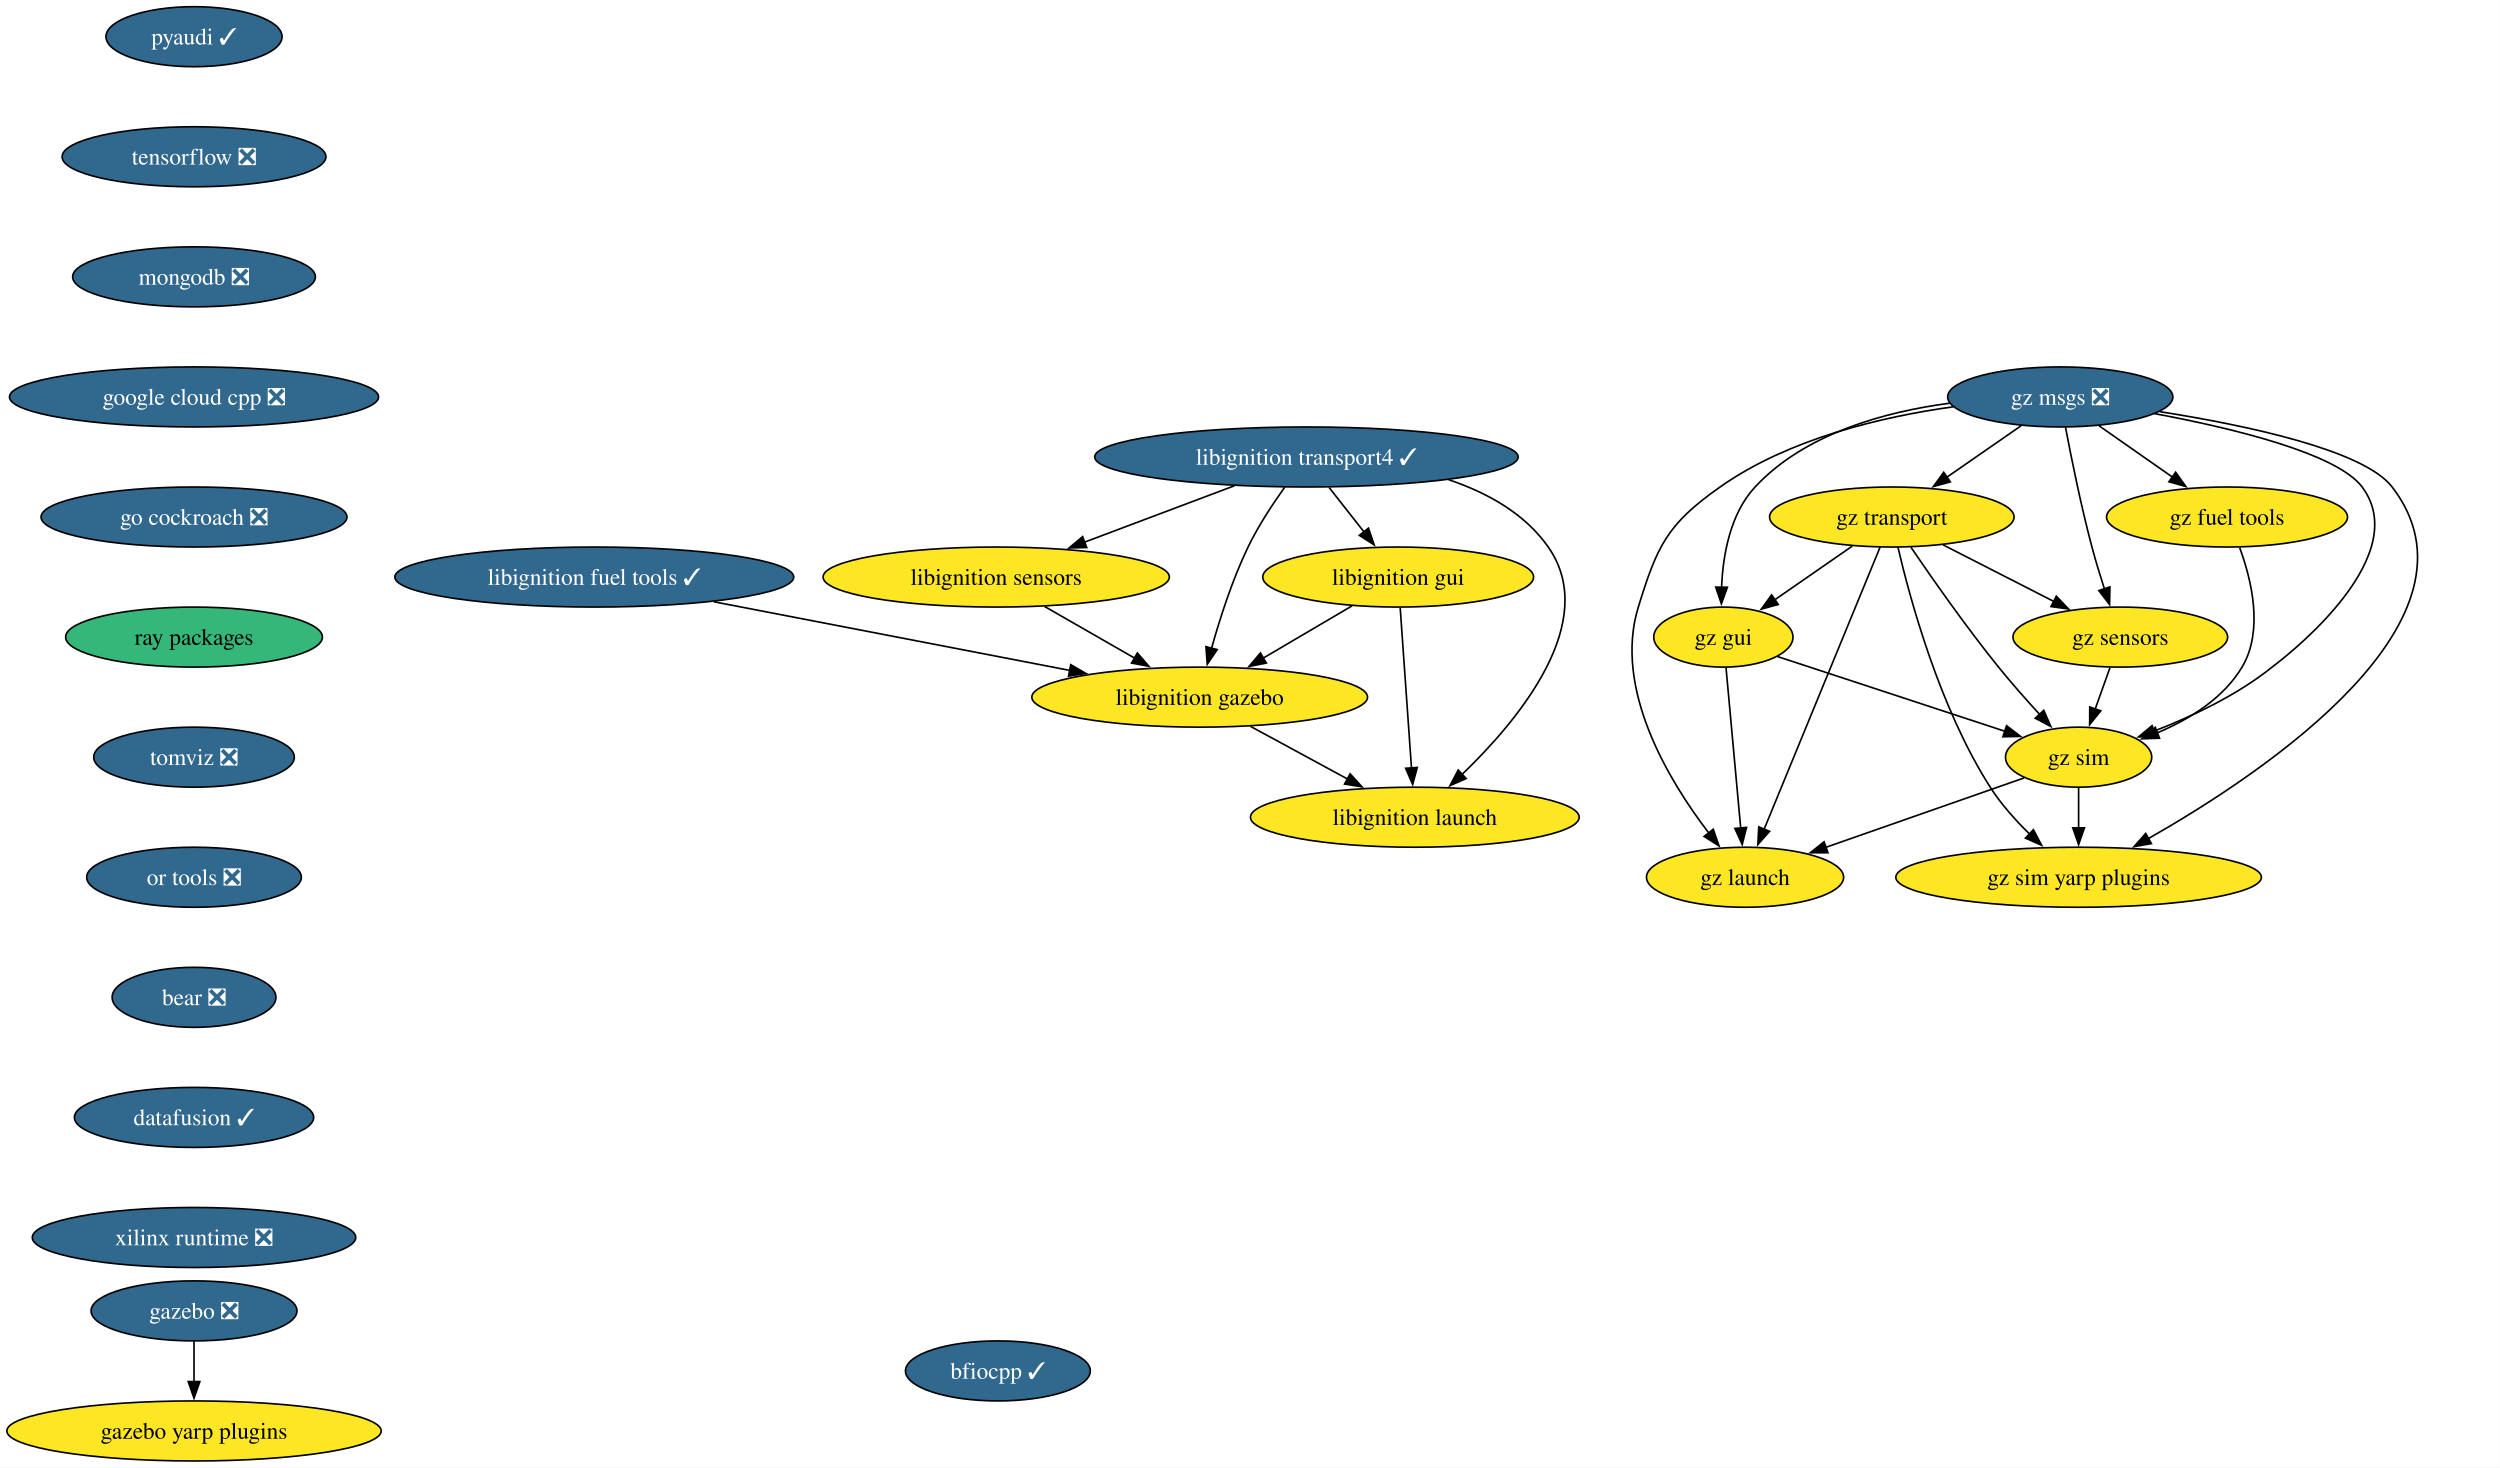
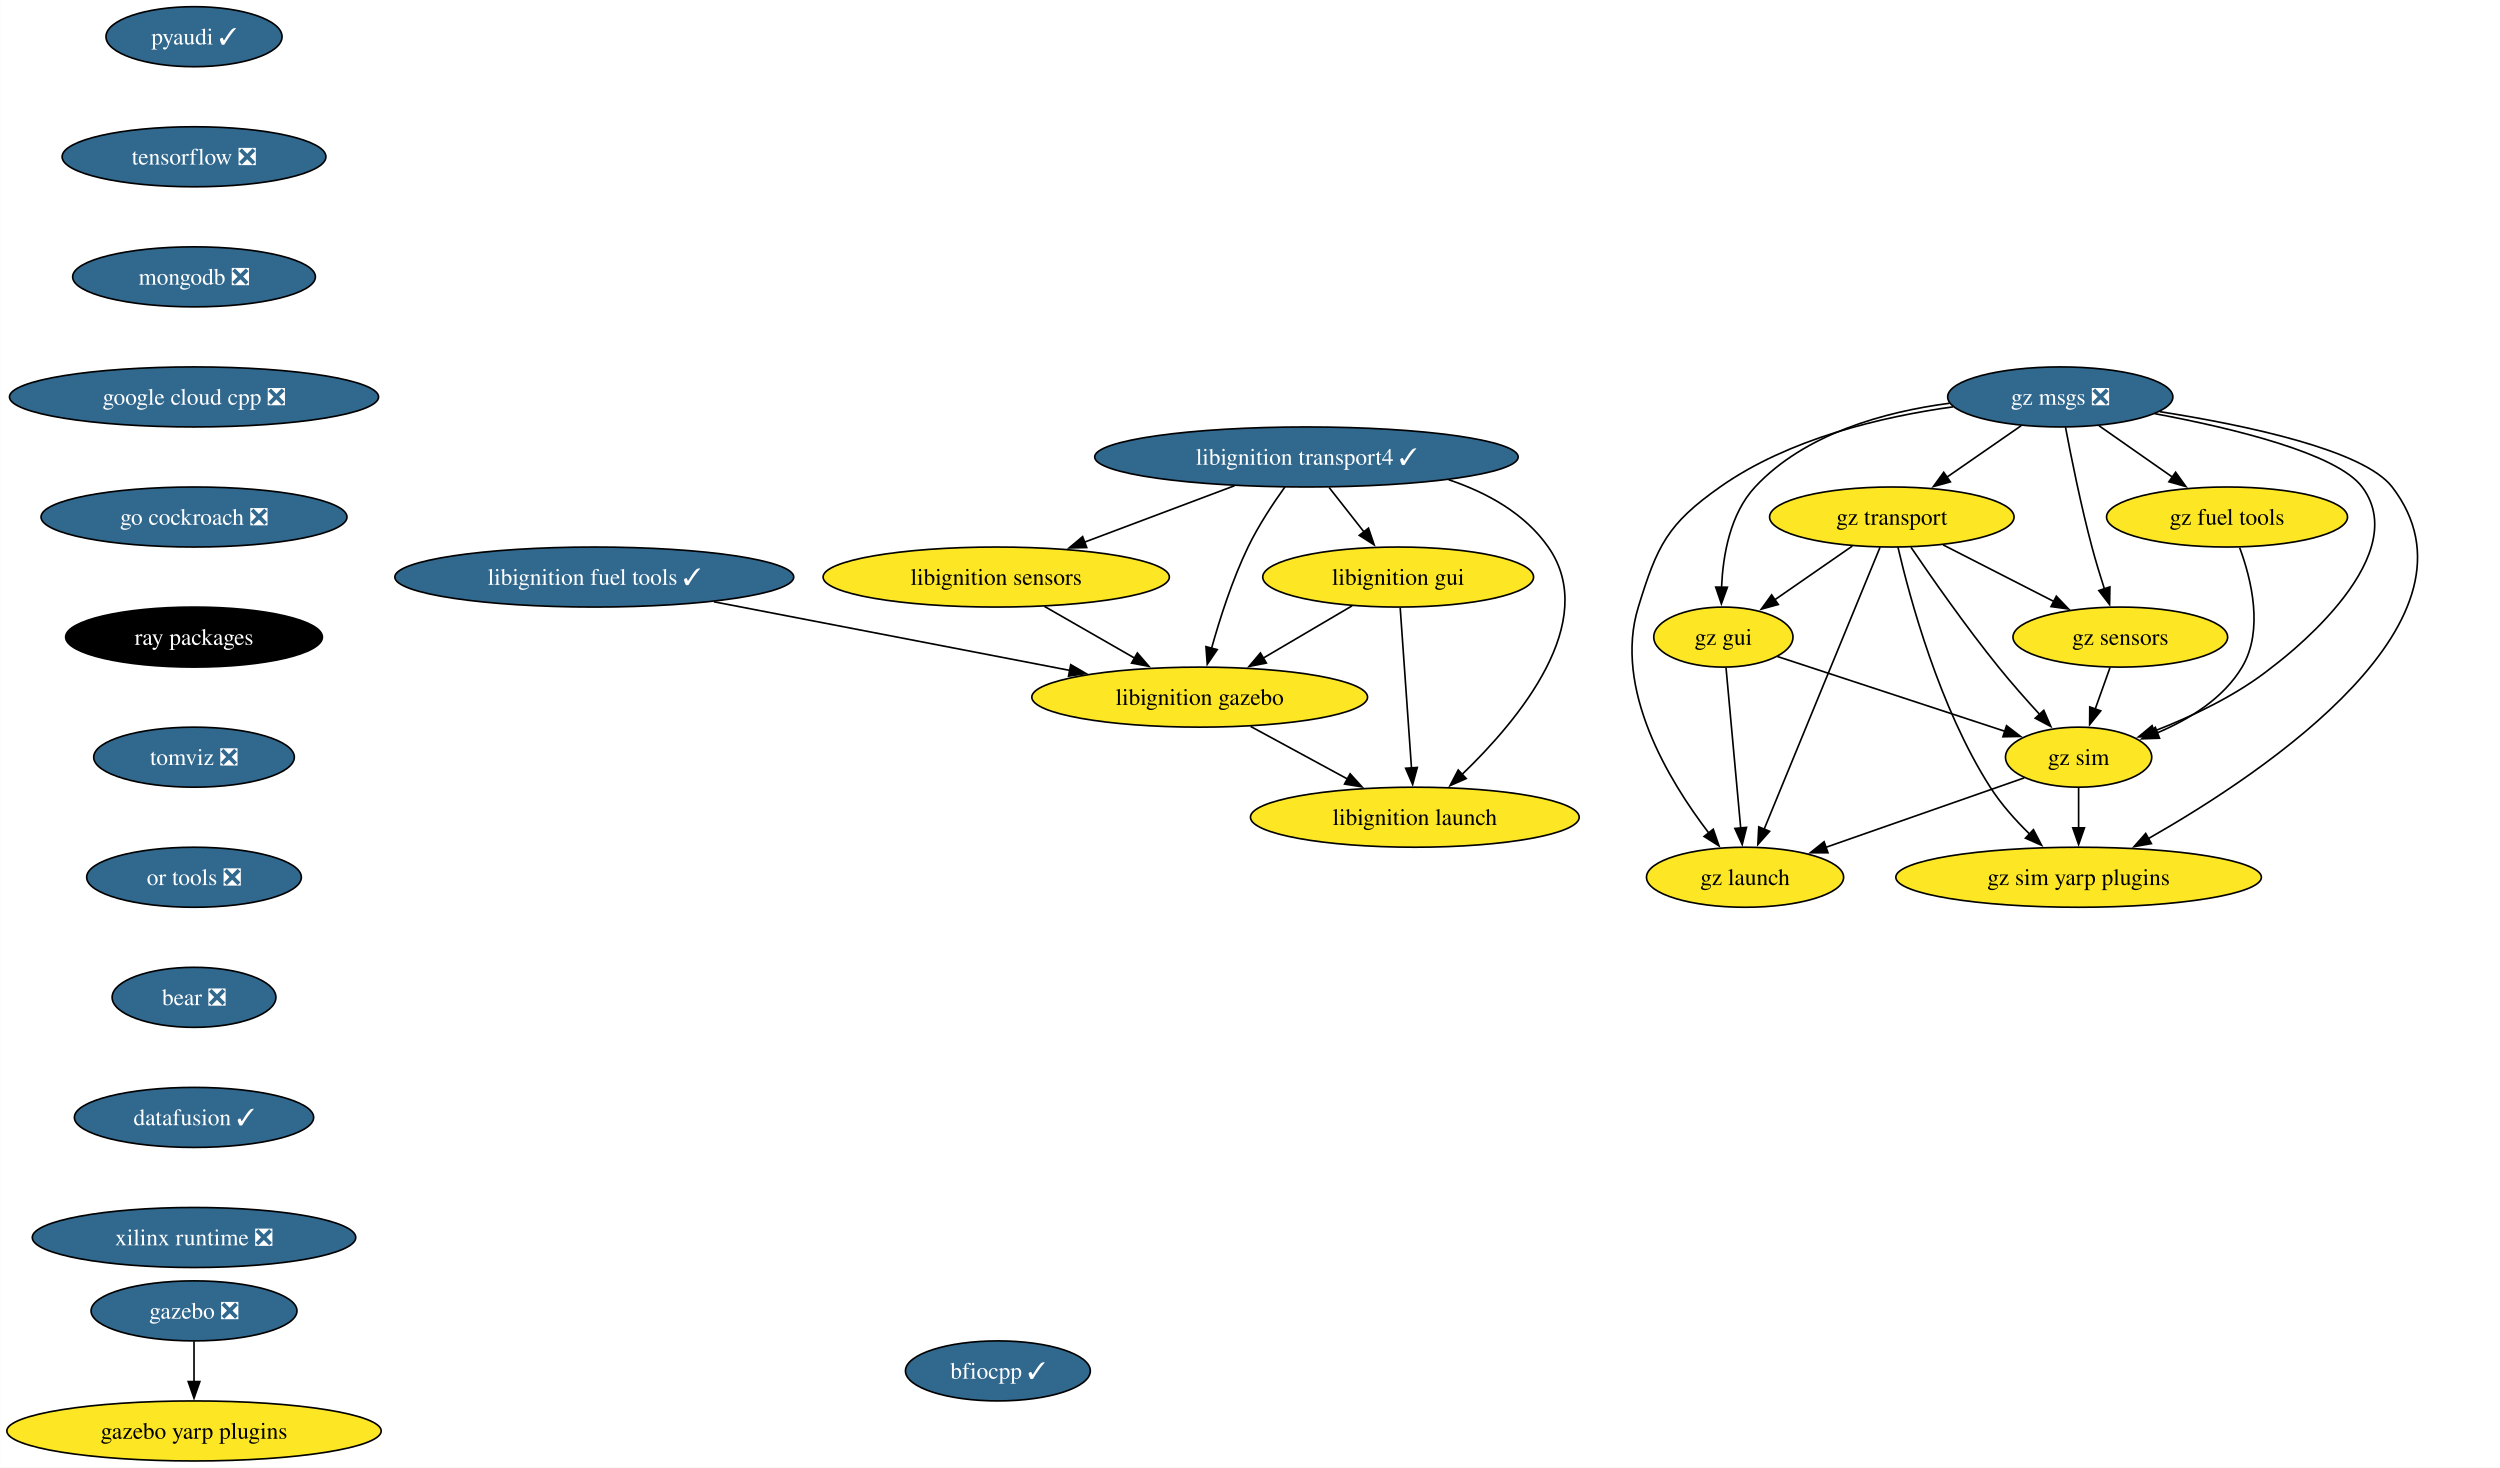
<svg xmlns="http://www.w3.org/2000/svg" xmlns:xlink="http://www.w3.org/1999/xlink" width="1499pt" height="880pt" viewBox="0.00 0.00 1498.81 880.00">
  <g id="graph0" class="graph" transform="scale(1 1) rotate(0) translate(4 876)">
    <polygon fill="white" stroke="none" points="-4,4 -4,-876 1494.81,-876 1494.81,4 -4,4" />
    <g id="node1" class="node">
      <g id="a_node1">
        <a xlink:href="https://github.com/conda-forge/pyaudi-feedstock/pull/47" xlink:title="pyaudi ✓">
          <ellipse fill="#31688e" stroke="black" cx="112.24" cy="-854" rx="52.79" ry="18" />
          <text text-anchor="middle" x="112.24" y="-849.33" font-family="Times,serif" font-size="14.00" fill="white">pyaudi ✓</text>
        </a>
      </g>
    </g>
    <g id="node2" class="node">
      <g id="a_node2">
        <a xlink:href="https://github.com/conda-forge/tensorflow-feedstock/pull/424" xlink:title="tensorflow ❎">
          <ellipse fill="#31688e" stroke="black" cx="112.24" cy="-782" rx="79.09" ry="18" />
          <text text-anchor="middle" x="112.24" y="-777.33" font-family="Times,serif" font-size="14.00" fill="white">tensorflow ❎</text>
        </a>
      </g>
    </g>
    <g id="node3" class="node">
      <g id="a_node3">
        <a xlink:href="https://github.com/conda-forge/mongodb-feedstock/pull/101" xlink:title="mongodb ❎">
          <ellipse fill="#31688e" stroke="black" cx="112.24" cy="-710" rx="72.78" ry="18" />
          <text text-anchor="middle" x="112.24" y="-705.33" font-family="Times,serif" font-size="14.00" fill="white">mongodb ❎</text>
        </a>
      </g>
    </g>
    <g id="node4" class="node">
      <g id="a_node4">
        <a xlink:href="https://github.com/conda-forge/google-cloud-cpp-feedstock/pull/196" xlink:title="google cloud cpp ❎">
          <ellipse fill="#31688e" stroke="black" cx="112.24" cy="-638" rx="110.66" ry="18" />
          <text text-anchor="middle" x="112.24" y="-633.33" font-family="Times,serif" font-size="14.00" fill="white">google cloud cpp ❎</text>
        </a>
      </g>
    </g>
    <g id="node13" class="node">
      <g id="a_node13">
        <a xlink:href="https://github.com/conda-forge/go-cockroach-feedstock/pull/32" xlink:title="go cockroach ❎">
          <ellipse fill="#31688e" stroke="black" cx="112.24" cy="-566" rx="91.72" ry="18" />
          <text text-anchor="middle" x="112.24" y="-561.33" font-family="Times,serif" font-size="14.00" fill="white">go cockroach ❎</text>
        </a>
      </g>
    </g>
    <g id="node5" class="node">
      <g id="a_node5">
        <a xlink:href="https://github.com/conda-forge/libignition-transport4-feedstock/pull/106" xlink:title="libignition transport4 ✓">
          <ellipse fill="#31688e" stroke="black" cx="779.24" cy="-602" rx="126.97" ry="18" />
          <text text-anchor="middle" x="779.24" y="-597.33" font-family="Times,serif" font-size="14.00" fill="white">libignition transport4 ✓</text>
        </a>
      </g>
    </g>
    <g id="node6" class="node">
      <g id="a_node6">
        <a xlink:href="https://github.com/conda-forge/libignition-sensors-feedstock" xlink:title="libignition sensors">
          <ellipse fill="#fde725" stroke="black" cx="593.24" cy="-530" rx="103.82" ry="18" />
          <text text-anchor="middle" x="593.24" y="-525.33" font-family="Times,serif" font-size="14.00">libignition sensors</text>
        </a>
      </g>
    </g>
    <g id="edge4" class="edge">
      <path fill="none" stroke="black" d="M736.1,-584.76C709.26,-574.67 674.56,-561.61 646.08,-550.89" />
      <polygon fill="black" stroke="black" points="647.51,-547.69 636.92,-547.44 645.04,-554.24 647.51,-547.69" />
    </g>
    <g id="node7" class="node">
      <g id="a_node7">
        <a xlink:href="https://github.com/conda-forge/libignition-gui-feedstock" xlink:title="libignition gui">
          <ellipse fill="#fde725" stroke="black" cx="834.24" cy="-530" rx="81.2" ry="18" />
          <text text-anchor="middle" x="834.24" y="-525.33" font-family="Times,serif" font-size="14.00">libignition gui</text>
        </a>
      </g>
    </g>
    <g id="edge5" class="edge">
      <path fill="none" stroke="black" d="M792.83,-583.7C799.16,-575.64 806.82,-565.89 813.82,-556.98" />
      <polygon fill="black" stroke="black" points="816.44,-559.32 819.86,-549.29 810.93,-555 816.44,-559.32" />
    </g>
    <g id="node8" class="node">
      <g id="a_node8">
        <a xlink:href="https://github.com/conda-forge/libignition-gazebo-feedstock" xlink:title="libignition gazebo">
          <ellipse fill="#fde725" stroke="black" cx="715.24" cy="-458" rx="100.66" ry="18" />
          <text text-anchor="middle" x="715.24" y="-453.32" font-family="Times,serif" font-size="14.00">libignition gazebo</text>
        </a>
      </g>
    </g>
    <g id="edge6" class="edge">
      <path fill="none" stroke="black" d="M766.34,-584.03C759.12,-573.96 750.37,-560.71 744.24,-548 734.8,-528.43 727.31,-505.02 722.31,-487.13" />
      <polygon fill="black" stroke="black" points="725.75,-486.47 719.78,-477.72 718.99,-488.28 725.75,-486.47" />
    </g>
    <g id="node9" class="node">
      <g id="a_node9">
        <a xlink:href="https://github.com/conda-forge/libignition-launch-feedstock" xlink:title="libignition launch">
          <ellipse fill="#fde725" stroke="black" cx="844.24" cy="-386" rx="98.56" ry="18" />
          <text text-anchor="middle" x="844.24" y="-381.32" font-family="Times,serif" font-size="14.00">libignition launch</text>
        </a>
      </g>
    </g>
    <g id="edge7" class="edge">
      <path fill="none" stroke="black" d="M864.5,-588.37C887.65,-580.6 910.18,-568.1 924.24,-548 955.56,-503.2 906.57,-444.33 872.51,-411.62" />
      <polygon fill="black" stroke="black" points="875.03,-409.19 865.33,-404.93 870.25,-414.31 875.03,-409.19" />
    </g>
    <g id="edge8" class="edge">
      <path fill="none" stroke="black" d="M622.15,-512.41C638.29,-503.15 658.62,-491.49 676.16,-481.42" />
      <polygon fill="black" stroke="black" points="677.87,-484.48 684.8,-476.47 674.38,-478.41 677.87,-484.48" />
    </g>
    <g id="edge9" class="edge">
      <path fill="none" stroke="black" d="M806.64,-512.76C790.8,-503.45 770.67,-491.61 753.34,-481.41" />
      <polygon fill="black" stroke="black" points="755.21,-478.45 744.82,-476.4 751.66,-484.49 755.21,-478.45" />
    </g>
    <g id="edge10" class="edge">
      <path fill="none" stroke="black" d="M835.46,-511.59C837.15,-487.61 840.21,-444.14 842.24,-415.42" />
      <polygon fill="black" stroke="black" points="845.71,-415.84 842.93,-405.62 838.73,-415.35 845.71,-415.84" />
    </g>
    <g id="edge11" class="edge">
      <path fill="none" stroke="black" d="M745.81,-440.41C763.16,-431 785.09,-419.1 803.84,-408.92" />
      <polygon fill="black" stroke="black" points="805.44,-412.04 812.56,-404.19 802.1,-405.89 805.44,-412.04" />
    </g>
    <g id="node10" class="node">
      <g id="a_node10">
        <a xlink:href="https://github.com/conda-forge/gazebo-feedstock/pull/237" xlink:title="gazebo ❎">
          <ellipse fill="#31688e" stroke="black" cx="112.24" cy="-90" rx="61.73" ry="18" />
          <text text-anchor="middle" x="112.24" y="-85.33" font-family="Times,serif" font-size="14.00" fill="white">gazebo ❎</text>
        </a>
      </g>
    </g>
    <g id="node11" class="node">
      <g id="a_node11">
        <a xlink:href="https://github.com/conda-forge/gazebo-yarp-plugins-feedstock" xlink:title="gazebo yarp plugins">
          <ellipse fill="#fde725" stroke="black" cx="112.24" cy="-18" rx="112.24" ry="18" />
          <text text-anchor="middle" x="112.24" y="-13.32" font-family="Times,serif" font-size="14.00">gazebo yarp plugins</text>
        </a>
      </g>
    </g>
    <g id="edge12" class="edge">
      <path fill="none" stroke="black" d="M112.24,-71.7C112.24,-64.41 112.24,-55.73 112.24,-47.54" />
      <polygon fill="black" stroke="black" points="115.74,-47.62 112.24,-37.62 108.74,-47.62 115.74,-47.62" />
    </g>
    <g id="node12" class="node">
      <g id="a_node12">
        <a xlink:href="https://github.com/conda-forge/libignition-fuel-tools-feedstock/pull/101" xlink:title="libignition fuel tools ✓">
          <ellipse fill="#31688e" stroke="black" cx="352.24" cy="-530" rx="119.6" ry="18" />
          <text text-anchor="middle" x="352.24" y="-525.33" font-family="Times,serif" font-size="14.00" fill="white">libignition fuel tools ✓</text>
        </a>
      </g>
    </g>
    <g id="edge13" class="edge">
      <path fill="none" stroke="black" d="M423.95,-515.17C485.55,-503.29 574.16,-486.2 637.45,-474" />
      <polygon fill="black" stroke="black" points="637.92,-477.47 647.08,-472.14 636.6,-470.6 637.92,-477.47" />
    </g>
    <g id="node14" class="node">
      <g id="a_node14">
        <a xlink:href="https://github.com/conda-forge/ray-packages-feedstock" xlink:title="ray packages">
-           <ellipse fill="#35b779" stroke="black" cx="112.24" cy="-494" rx="76.99" ry="18" />
-           <text text-anchor="middle" x="112.24" y="-489.32" font-family="Times,serif" font-size="14.00">ray packages</text>
+           <ellipse fill="#000000" stroke="black" cx="112.24" cy="-494" rx="76.99" ry="18" />
+           <text text-anchor="middle" x="112.24" y="-489.32" font-family="Times,serif" font-size="14.00" fill="white">ray packages</text>
        </a>
      </g>
    </g>
    <g id="node15" class="node">
      <g id="a_node15">
        <a xlink:href="https://github.com/conda-forge/tomviz-feedstock/pull/73" xlink:title="tomviz ❎">
          <ellipse fill="#31688e" stroke="black" cx="112.24" cy="-422" rx="60.15" ry="18" />
          <text text-anchor="middle" x="112.24" y="-417.32" font-family="Times,serif" font-size="14.00" fill="white">tomviz ❎</text>
        </a>
      </g>
    </g>
    <g id="node16" class="node">
      <g id="a_node16">
        <a xlink:href="https://github.com/conda-forge/or-tools-feedstock/pull/65" xlink:title="or tools ❎">
          <ellipse fill="#31688e" stroke="black" cx="112.24" cy="-350" rx="64.36" ry="18" />
          <text text-anchor="middle" x="112.24" y="-345.32" font-family="Times,serif" font-size="14.00" fill="white">or tools ❎</text>
        </a>
      </g>
    </g>
    <g id="node17" class="node">
      <g id="a_node17">
        <a xlink:href="https://github.com/conda-forge/bear-feedstock/pull/54" xlink:title="bear ❎">
          <ellipse fill="#31688e" stroke="black" cx="112.24" cy="-278" rx="49.1" ry="18" />
          <text text-anchor="middle" x="112.24" y="-273.32" font-family="Times,serif" font-size="14.00" fill="white">bear ❎</text>
        </a>
      </g>
    </g>
    <g id="node18" class="node">
      <g id="a_node18">
        <a xlink:href="https://github.com/conda-forge/datafusion-feedstock/pull/66" xlink:title="datafusion ✓">
          <ellipse fill="#31688e" stroke="black" cx="112.24" cy="-206" rx="71.73" ry="18" />
          <text text-anchor="middle" x="112.24" y="-201.33" font-family="Times,serif" font-size="14.00" fill="white">datafusion ✓</text>
        </a>
      </g>
    </g>
    <g id="node19" class="node">
      <g id="a_node19">
        <a xlink:href="https://github.com/conda-forge/xilinx-runtime-feedstock/pull/40" xlink:title="xilinx runtime ❎">
          <ellipse fill="#31688e" stroke="black" cx="112.24" cy="-134" rx="96.98" ry="18" />
          <text text-anchor="middle" x="112.24" y="-129.32" font-family="Times,serif" font-size="14.00" fill="white">xilinx runtime ❎</text>
        </a>
      </g>
    </g>
    <g id="node20" class="node">
      <g id="a_node20">
        <a xlink:href="https://github.com/conda-forge/gz-msgs-feedstock/pull/60" xlink:title="gz msgs ❎">
          <ellipse fill="#31688e" stroke="black" cx="1231.24" cy="-638" rx="67.52" ry="18" />
          <text text-anchor="middle" x="1231.24" y="-633.33" font-family="Times,serif" font-size="14.00" fill="white">gz msgs ❎</text>
        </a>
      </g>
    </g>
    <g id="node21" class="node">
      <g id="a_node21">
        <a xlink:href="https://github.com/conda-forge/gz-transport-feedstock" xlink:title="gz transport">
          <ellipse fill="#fde725" stroke="black" cx="1130.24" cy="-566" rx="73.3" ry="18" />
          <text text-anchor="middle" x="1130.24" y="-561.33" font-family="Times,serif" font-size="14.00">gz transport</text>
        </a>
      </g>
    </g>
    <g id="edge21" class="edge">
      <path fill="none" stroke="black" d="M1207.81,-620.76C1194.52,-611.55 1177.68,-599.88 1163.09,-589.77" />
      <polygon fill="black" stroke="black" points="1165.34,-587.07 1155.13,-584.25 1161.35,-592.82 1165.34,-587.07" />
    </g>
    <g id="node22" class="node">
      <g id="a_node22">
        <a xlink:href="https://github.com/conda-forge/gz-fuel-tools-feedstock" xlink:title="gz fuel tools">
          <ellipse fill="#fde725" stroke="black" cx="1331.24" cy="-566" rx="72.25" ry="18" />
          <text text-anchor="middle" x="1331.24" y="-561.33" font-family="Times,serif" font-size="14.00">gz fuel tools</text>
        </a>
      </g>
    </g>
    <g id="edge22" class="edge">
      <path fill="none" stroke="black" d="M1254.43,-620.76C1267.59,-611.55 1284.26,-599.88 1298.71,-589.77" />
      <polygon fill="black" stroke="black" points="1300.4,-592.86 1306.58,-584.26 1296.38,-587.13 1300.4,-592.86" />
    </g>
    <g id="node23" class="node">
      <g id="a_node23">
        <a xlink:href="https://github.com/conda-forge/gz-gui-feedstock" xlink:title="gz gui">
          <ellipse fill="#fde725" stroke="black" cx="1029.24" cy="-494" rx="41.74" ry="18" />
          <text text-anchor="middle" x="1029.24" y="-489.32" font-family="Times,serif" font-size="14.00">gz gui</text>
        </a>
      </g>
    </g>
    <g id="edge23" class="edge">
      <path fill="none" stroke="black" d="M1164.96,-634.24C1125.71,-629.05 1077.99,-615.96 1048.24,-584 1033.33,-567.99 1028.99,-543.26 1028.15,-523.93" />
      <polygon fill="black" stroke="black" points="1031.65,-523.91 1028.04,-513.95 1024.65,-523.98 1031.65,-523.91" />
    </g>
    <g id="node24" class="node">
      <g id="a_node24">
        <a xlink:href="https://github.com/conda-forge/gz-sensors-feedstock" xlink:title="gz sensors">
          <ellipse fill="#fde725" stroke="black" cx="1267.24" cy="-494" rx="64.36" ry="18" />
          <text text-anchor="middle" x="1267.24" y="-489.32" font-family="Times,serif" font-size="14.00">gz sensors</text>
        </a>
      </g>
    </g>
    <g id="edge24" class="edge">
      <path fill="none" stroke="black" d="M1234.38,-619.82C1237.79,-601.8 1243.65,-572.73 1250.24,-548 1252.44,-539.75 1255.14,-530.88 1257.74,-522.8" />
      <polygon fill="black" stroke="black" points="1261,-524.09 1260.81,-513.49 1254.36,-521.9 1261,-524.09" />
    </g>
    <g id="node25" class="node">
      <g id="a_node25">
        <a xlink:href="https://github.com/conda-forge/gz-sim-feedstock" xlink:title="gz sim">
          <ellipse fill="#fde725" stroke="black" cx="1242.24" cy="-422" rx="43.84" ry="18" />
          <text text-anchor="middle" x="1242.24" y="-417.32" font-family="Times,serif" font-size="14.00">gz sim</text>
        </a>
      </g>
    </g>
    <g id="edge25" class="edge">
      <path fill="none" stroke="black" d="M1287.8,-627.99C1335.1,-619.16 1397.17,-604.11 1412.24,-584 1445.3,-539.86 1359.3,-476.86 1358.24,-476 1337.34,-459.17 1310.24,-446.4 1287.48,-437.62" />
      <polygon fill="black" stroke="black" points="1288.72,-434.34 1278.13,-434.15 1286.29,-440.91 1288.72,-434.34" />
    </g>
    <g id="node26" class="node">
      <g id="a_node26">
        <a xlink:href="https://github.com/conda-forge/gz-launch-feedstock" xlink:title="gz launch">
          <ellipse fill="#fde725" stroke="black" cx="1042.24" cy="-350" rx="59.1" ry="18" />
          <text text-anchor="middle" x="1042.24" y="-345.32" font-family="Times,serif" font-size="14.00">gz launch</text>
        </a>
      </g>
    </g>
    <g id="edge26" class="edge">
      <path fill="none" stroke="black" d="M1167.01,-632.07C1124.17,-626.12 1068.37,-612.98 1027.24,-584 995.59,-561.71 989.63,-548.99 978.24,-512 963.15,-463.02 996.49,-407.93 1020.48,-376.55" />
      <polygon fill="black" stroke="black" points="1023.16,-378.8 1026.63,-368.79 1017.67,-374.46 1023.16,-378.8" />
    </g>
    <g id="node27" class="node">
      <g id="a_node27">
        <a xlink:href="https://github.com/conda-forge/gz-sim-yarp-plugins-feedstock" xlink:title="gz sim yarp plugins">
          <ellipse fill="#fde725" stroke="black" cx="1242.24" cy="-350" rx="109.61" ry="18" />
          <text text-anchor="middle" x="1242.24" y="-345.32" font-family="Times,serif" font-size="14.00">gz sim yarp plugins</text>
        </a>
      </g>
    </g>
    <g id="edge27" class="edge">
      <path fill="none" stroke="black" d="M1290.83,-629.18C1343.06,-620.96 1413.24,-606.11 1430.24,-584 1490.81,-505.18 1355.95,-414.08 1283.85,-373.05" />
      <polygon fill="black" stroke="black" points="1285.88,-370.17 1275.45,-368.34 1282.46,-376.28 1285.88,-370.17" />
    </g>
    <g id="edge28" class="edge">
      <path fill="none" stroke="black" d="M1106.56,-548.59C1092.69,-538.97 1075.01,-526.73 1060.07,-516.37" />
      <polygon fill="black" stroke="black" points="1062.16,-513.56 1051.95,-510.74 1058.17,-519.31 1062.16,-513.56" />
    </g>
    <g id="edge29" class="edge">
      <path fill="none" stroke="black" d="M1160.98,-549.29C1180.64,-539.24 1206.34,-526.12 1227.54,-515.28" />
      <polygon fill="black" stroke="black" points="1228.88,-518.53 1236.19,-510.86 1225.69,-512.3 1228.88,-518.53" />
    </g>
    <g id="edge30" class="edge">
      <path fill="none" stroke="black" d="M1141.72,-547.85C1154.12,-529.61 1174.74,-500.13 1194.24,-476 1201.96,-466.44 1210.89,-456.35 1218.94,-447.57" />
      <polygon fill="black" stroke="black" points="1221.35,-450.11 1225.58,-440.4 1216.22,-445.35 1221.35,-450.11" />
    </g>
    <g id="edge31" class="edge">
      <path fill="none" stroke="black" d="M1123.18,-547.85C1107.99,-510.91 1072.07,-423.55 1053.62,-378.67" />
      <polygon fill="black" stroke="black" points="1056.94,-377.55 1049.9,-369.63 1050.47,-380.21 1056.94,-377.55" />
    </g>
    <g id="edge32" class="edge">
      <path fill="none" stroke="black" d="M1133.91,-547.92C1141.04,-517.27 1158.79,-451.67 1189.24,-404 1195.7,-393.88 1204.38,-384.17 1212.85,-375.9" />
      <polygon fill="black" stroke="black" points="1215.14,-378.55 1220.06,-369.16 1210.36,-373.44 1215.14,-378.55" />
    </g>
    <g id="edge33" class="edge">
      <path fill="none" stroke="black" d="M1338.81,-547.6C1345.83,-528.62 1353.36,-498.01 1340.24,-476 1329.04,-457.21 1308.62,-444.68 1289.3,-436.55" />
      <polygon fill="black" stroke="black" points="1290.75,-433.36 1280.16,-433.01 1288.23,-439.89 1290.75,-433.36" />
    </g>
    <g id="edge34" class="edge">
      <path fill="none" stroke="black" d="M1061.59,-482.37C1098.05,-470.39 1157.52,-450.84 1198.2,-437.47" />
      <polygon fill="black" stroke="black" points="1199.03,-440.88 1207.44,-434.44 1196.85,-434.23 1199.03,-440.88" />
    </g>
    <g id="edge35" class="edge">
      <path fill="none" stroke="black" d="M1030.83,-475.59C1033.03,-451.61 1037.01,-408.14 1039.64,-379.42" />
      <polygon fill="black" stroke="black" points="1043.11,-379.9 1040.53,-369.62 1036.14,-379.26 1043.11,-379.9" />
    </g>
    <g id="edge36" class="edge">
      <path fill="none" stroke="black" d="M1261.06,-475.7C1258.36,-468.15 1255.14,-459.12 1252.12,-450.68" />
      <polygon fill="black" stroke="black" points="1255.51,-449.77 1248.85,-441.53 1248.92,-452.12 1255.51,-449.77" />
    </g>
    <g id="edge37" class="edge">
      <path fill="none" stroke="black" d="M1209.66,-409.6C1177.32,-398.28 1127.37,-380.8 1090.44,-367.87" />
      <polygon fill="black" stroke="black" points="1091.94,-364.69 1081.35,-364.69 1089.63,-371.3 1091.94,-364.69" />
    </g>
    <g id="edge38" class="edge">
      <path fill="none" stroke="black" d="M1242.24,-403.7C1242.24,-396.41 1242.24,-387.73 1242.24,-379.54" />
      <polygon fill="black" stroke="black" points="1245.74,-379.62 1242.24,-369.62 1238.74,-379.62 1245.74,-379.62" />
    </g>
    <g id="node28" class="node">
      <g id="a_node28">
        <a xlink:href="https://github.com/conda-forge/bfiocpp-feedstock/pull/14" xlink:title="bfiocpp ✓">
          <ellipse fill="#31688e" stroke="black" cx="594.24" cy="-54" rx="55.42" ry="18" />
          <text text-anchor="middle" x="594.24" y="-49.33" font-family="Times,serif" font-size="14.00" fill="white">bfiocpp ✓</text>
        </a>
      </g>
    </g>
  </g>
</svg>
